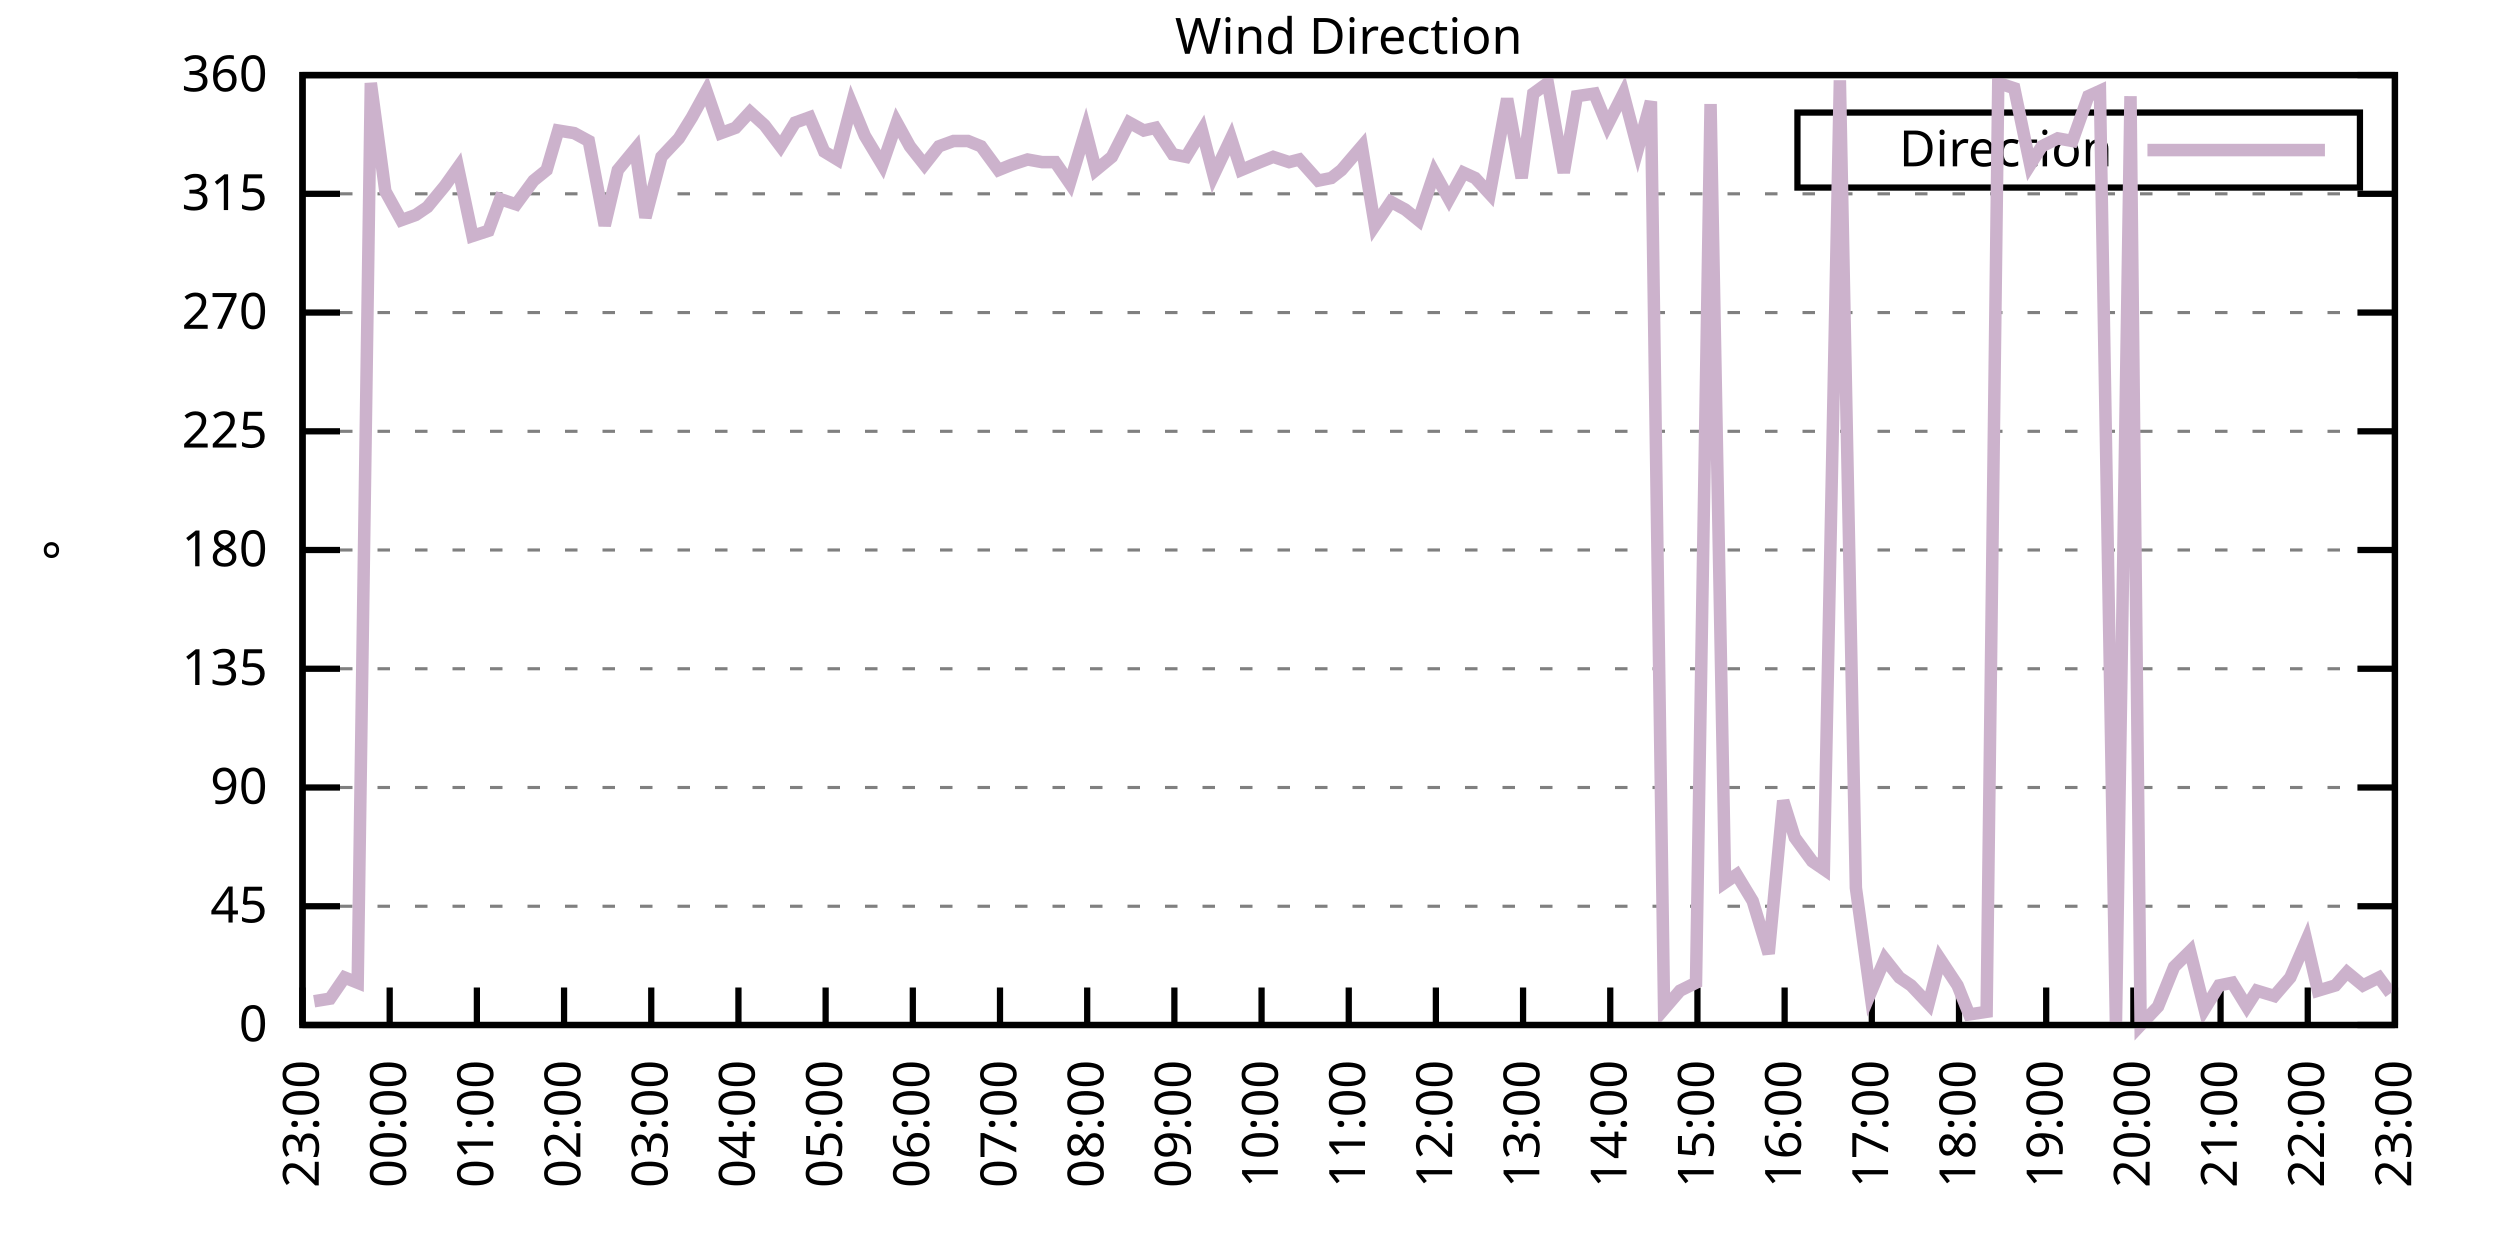
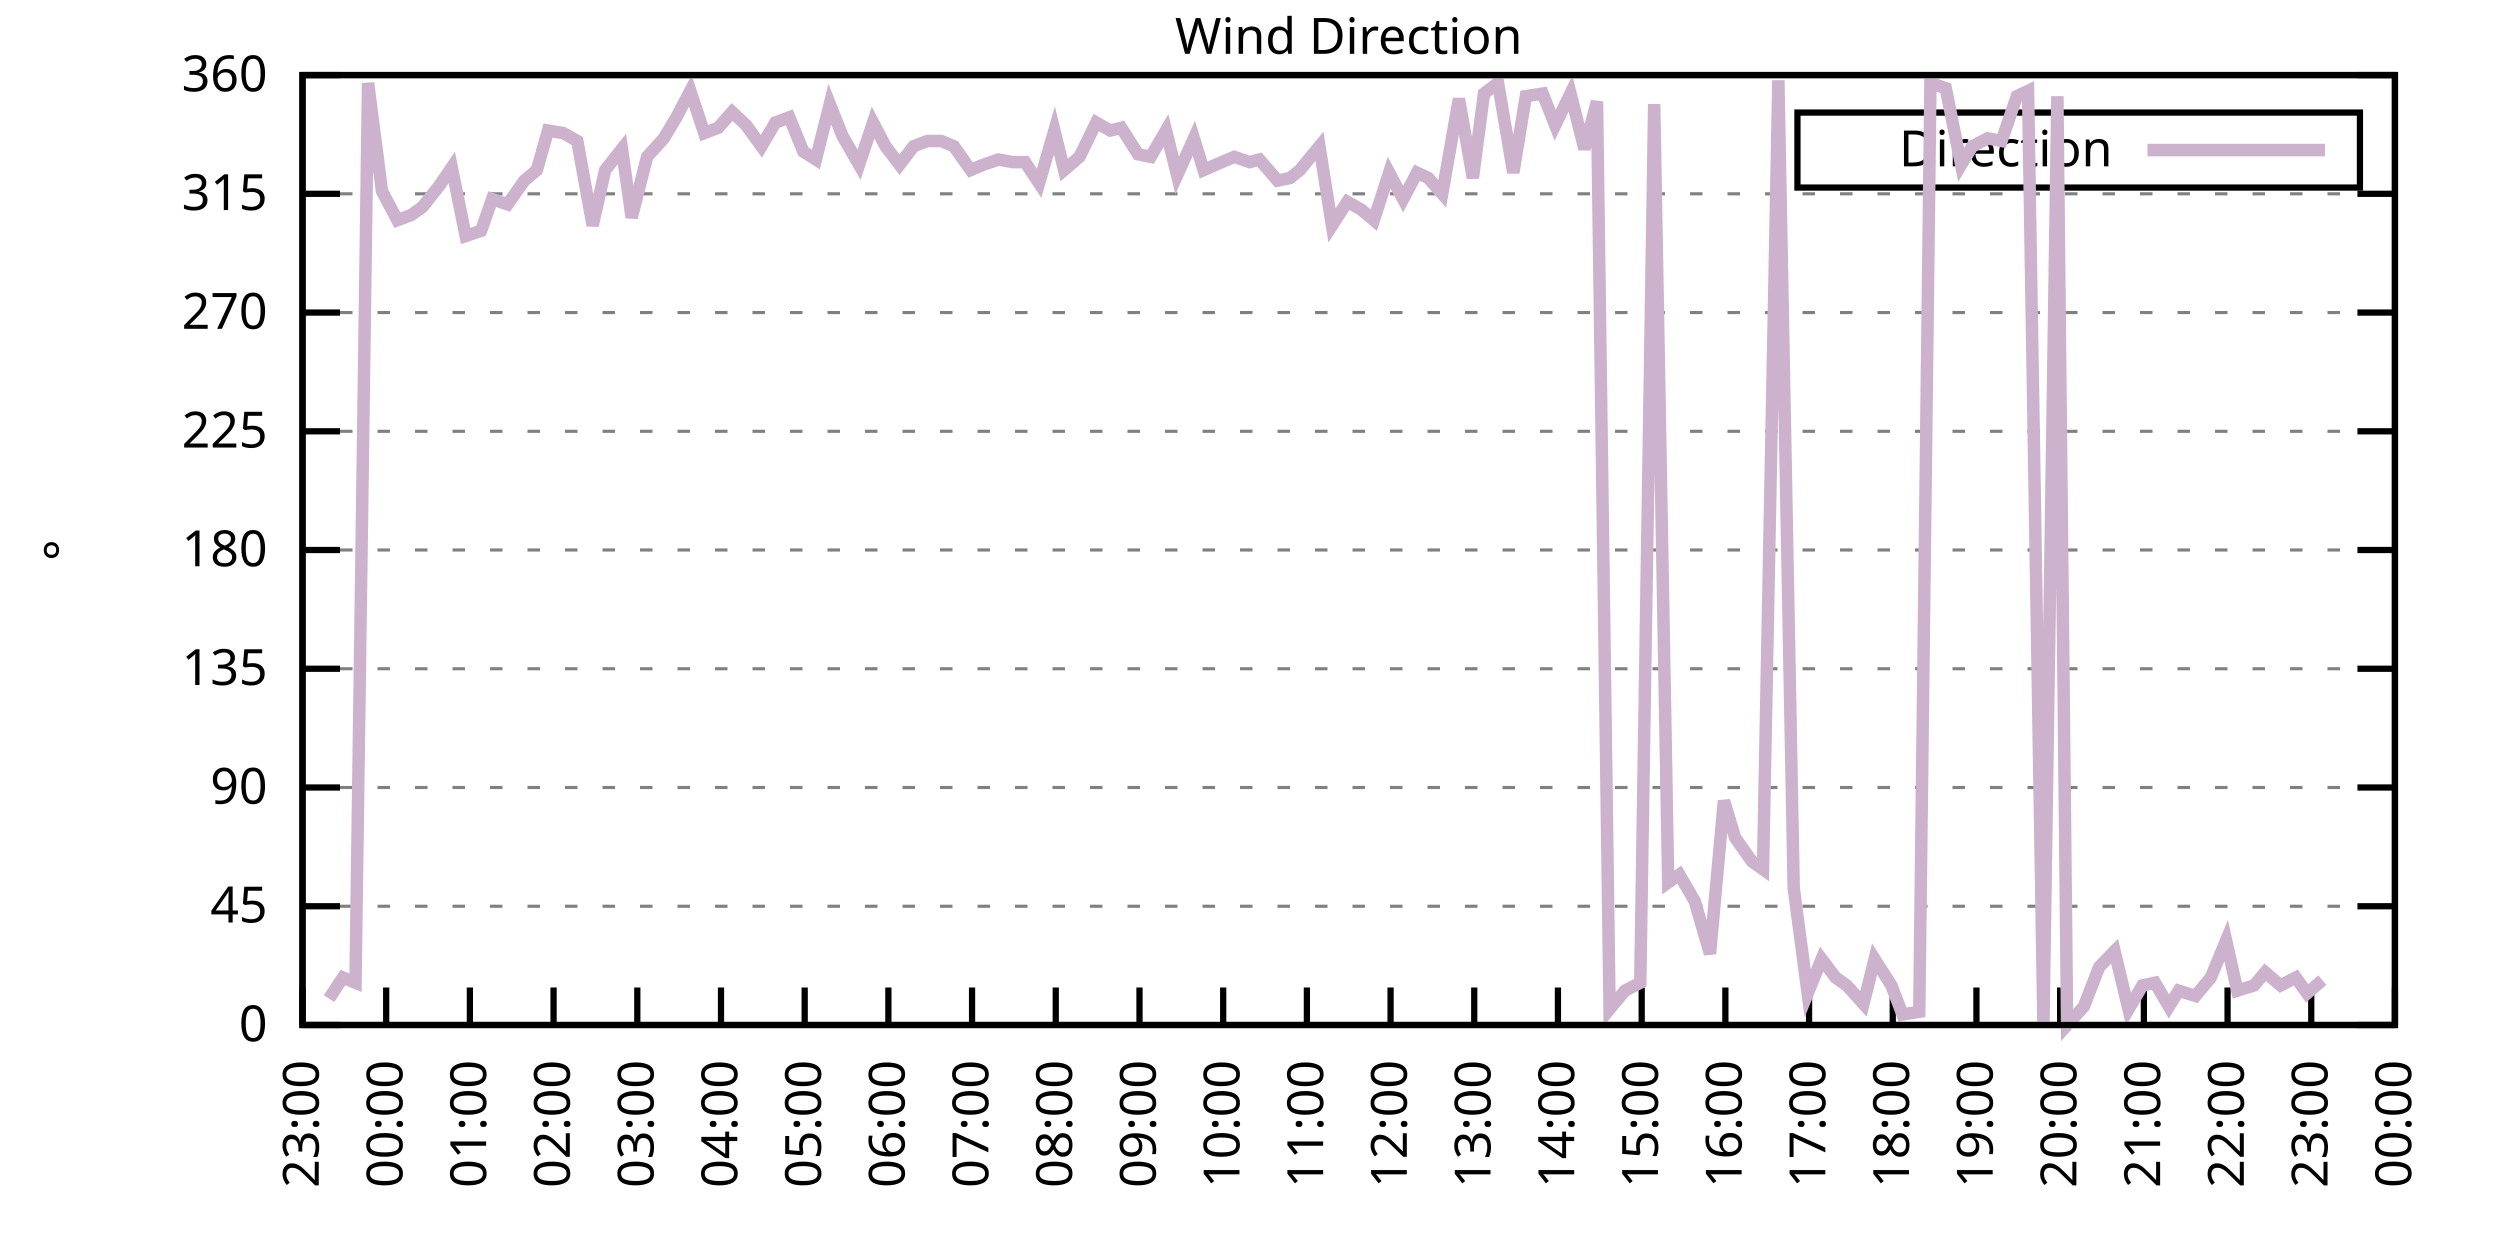
<svg xmlns="http://www.w3.org/2000/svg" xmlns:xlink="http://www.w3.org/1999/xlink" width="400" height="200" viewBox="0 0 400 200">
  <g id="gnuplot_canvas">
    <rect x="0" y="0" width="400" height="200" fill="none" />
    <defs>
      <circle id="gpDot" r="0.5" stroke-width="0.5" stroke="currentColor" />
      <path id="gpPt0" stroke-width="0.333" stroke="currentColor" d="M-1,0 h2 M0,-1 v2" />
      <path id="gpPt1" stroke-width="0.333" stroke="currentColor" d="M-1,-1 L1,1 M1,-1 L-1,1" />
      <path id="gpPt2" stroke-width="0.333" stroke="currentColor" d="M-1,0 L1,0 M0,-1 L0,1 M-1,-1 L1,1 M-1,1 L1,-1" />
      <rect id="gpPt3" stroke-width="0.333" stroke="currentColor" x="-1" y="-1" width="2" height="2" />
      <rect id="gpPt4" stroke-width="0.333" stroke="currentColor" fill="currentColor" x="-1" y="-1" width="2" height="2" />
      <circle id="gpPt5" stroke-width="0.333" stroke="currentColor" cx="0" cy="0" r="1" />
      <use xlink:href="#gpPt5" id="gpPt6" fill="currentColor" stroke="none" />
      <path id="gpPt7" stroke-width="0.333" stroke="currentColor" d="M0,-1.33 L-1.33,0.67 L1.33,0.67 z" />
      <use xlink:href="#gpPt7" id="gpPt8" fill="currentColor" stroke="none" />
      <use xlink:href="#gpPt7" id="gpPt9" stroke="currentColor" transform="rotate(180)" />
      <use xlink:href="#gpPt9" id="gpPt10" fill="currentColor" stroke="none" />
      <use xlink:href="#gpPt3" id="gpPt11" stroke="currentColor" transform="rotate(45)" />
      <use xlink:href="#gpPt11" id="gpPt12" fill="currentColor" stroke="none" />
      <path id="gpPt13" stroke-width="0.333" stroke="currentColor" d="M0,1.330 L1.265,0.411 L0.782,-1.067 L-0.782,-1.076 L-1.265,0.411 z" />
      <use xlink:href="#gpPt13" id="gpPt14" fill="currentColor" stroke="none" />
      <filter id="textbox" filterUnits="objectBoundingBox" x="0" y="0" height="1" width="1">
        <feFlood flood-color="white" flood-opacity="1" result="bgnd" />
        <feComposite in="SourceGraphic" in2="bgnd" operator="atop" />
      </filter>
      <filter id="greybox" filterUnits="objectBoundingBox" x="0" y="0" height="1" width="1">
        <feFlood flood-color="lightgrey" flood-opacity="1" result="grey" />
        <feComposite in="SourceGraphic" in2="grey" operator="atop" />
      </filter>
    </defs>
    <g fill="none" color="white" stroke="currentColor" stroke-width="1.00" stroke-linecap="butt" stroke-linejoin="miter">
</g>
    <g fill="none" color="black" stroke="currentColor" stroke-width="1.00" stroke-linecap="butt" stroke-linejoin="miter">
      <g stroke="none" shape-rendering="crispEdges">
        <polygon fill="rgb(255, 255, 255)" points="48.40,164.00 383.18,164.00 383.18,12.02 48.40,12.02 " />
      </g>
    </g>
    <g fill="none" color="black" stroke="currentColor" stroke-width="1.00" stroke-linecap="butt" stroke-linejoin="miter">
</g>
    <g fill="none" color="black" stroke="black" stroke-width="0.50" stroke-linecap="butt" stroke-linejoin="miter">
</g>
    <g fill="none" color="gray" stroke="currentColor" stroke-width="0.50" stroke-linecap="butt" stroke-linejoin="miter">
      <path stroke="gray" stroke-dasharray="2,4" class="gridline" d="M48.40,164.00 L383.19,164.00  " />
    </g>
    <g fill="none" color="gray" stroke="gray" stroke-width="1.00" stroke-linecap="butt" stroke-linejoin="miter">
</g>
    <g fill="none" color="black" stroke="currentColor" stroke-width="1.00" stroke-linecap="butt" stroke-linejoin="miter">
      <path stroke="black" d="M48.40,164.00 L54.40,164.00 M383.19,164.00 L377.19,164.00  " />
      <g transform="translate(42.80,166.60)" stroke="none" fill="black" font-family="Sans" font-size="8.00" text-anchor="end">
        <text>
          <tspan font-family="Sans"> 0</tspan>
        </text>
      </g>
    </g>
    <g fill="none" color="black" stroke="currentColor" stroke-width="1.00" stroke-linecap="butt" stroke-linejoin="miter">
</g>
    <g fill="none" color="black" stroke="black" stroke-width="0.50" stroke-linecap="butt" stroke-linejoin="miter">
</g>
    <g fill="none" color="gray" stroke="currentColor" stroke-width="0.50" stroke-linecap="butt" stroke-linejoin="miter">
      <path stroke="gray" stroke-dasharray="2,4" class="gridline" d="M48.40,145.00 L383.19,145.00  " />
    </g>
    <g fill="none" color="gray" stroke="gray" stroke-width="1.00" stroke-linecap="butt" stroke-linejoin="miter">
</g>
    <g fill="none" color="black" stroke="currentColor" stroke-width="1.00" stroke-linecap="butt" stroke-linejoin="miter">
      <path stroke="black" d="M48.40,145.00 L54.40,145.00 M383.19,145.00 L377.19,145.00  " />
      <g transform="translate(42.80,147.60)" stroke="none" fill="black" font-family="Sans" font-size="8.00" text-anchor="end">
        <text>
          <tspan font-family="Sans"> 45</tspan>
        </text>
      </g>
    </g>
    <g fill="none" color="black" stroke="currentColor" stroke-width="1.00" stroke-linecap="butt" stroke-linejoin="miter">
</g>
    <g fill="none" color="black" stroke="black" stroke-width="0.50" stroke-linecap="butt" stroke-linejoin="miter">
</g>
    <g fill="none" color="gray" stroke="currentColor" stroke-width="0.50" stroke-linecap="butt" stroke-linejoin="miter">
      <path stroke="gray" stroke-dasharray="2,4" class="gridline" d="M48.40,126.00 L383.19,126.00  " />
    </g>
    <g fill="none" color="gray" stroke="gray" stroke-width="1.00" stroke-linecap="butt" stroke-linejoin="miter">
</g>
    <g fill="none" color="black" stroke="currentColor" stroke-width="1.00" stroke-linecap="butt" stroke-linejoin="miter">
      <path stroke="black" d="M48.40,126.00 L54.40,126.00 M383.19,126.00 L377.19,126.00  " />
      <g transform="translate(42.80,128.60)" stroke="none" fill="black" font-family="Sans" font-size="8.00" text-anchor="end">
        <text>
          <tspan font-family="Sans"> 90</tspan>
        </text>
      </g>
    </g>
    <g fill="none" color="black" stroke="currentColor" stroke-width="1.00" stroke-linecap="butt" stroke-linejoin="miter">
</g>
    <g fill="none" color="black" stroke="black" stroke-width="0.50" stroke-linecap="butt" stroke-linejoin="miter">
</g>
    <g fill="none" color="gray" stroke="currentColor" stroke-width="0.50" stroke-linecap="butt" stroke-linejoin="miter">
      <path stroke="gray" stroke-dasharray="2,4" class="gridline" d="M48.40,107.00 L383.19,107.00  " />
    </g>
    <g fill="none" color="gray" stroke="gray" stroke-width="1.00" stroke-linecap="butt" stroke-linejoin="miter">
</g>
    <g fill="none" color="black" stroke="currentColor" stroke-width="1.00" stroke-linecap="butt" stroke-linejoin="miter">
      <path stroke="black" d="M48.40,107.00 L54.40,107.00 M383.19,107.00 L377.19,107.00  " />
      <g transform="translate(42.80,109.60)" stroke="none" fill="black" font-family="Sans" font-size="8.00" text-anchor="end">
        <text>
          <tspan font-family="Sans"> 135</tspan>
        </text>
      </g>
    </g>
    <g fill="none" color="black" stroke="currentColor" stroke-width="1.00" stroke-linecap="butt" stroke-linejoin="miter">
</g>
    <g fill="none" color="black" stroke="black" stroke-width="0.50" stroke-linecap="butt" stroke-linejoin="miter">
</g>
    <g fill="none" color="gray" stroke="currentColor" stroke-width="0.50" stroke-linecap="butt" stroke-linejoin="miter">
      <path stroke="gray" stroke-dasharray="2,4" class="gridline" d="M48.40,88.00 L383.19,88.00  " />
    </g>
    <g fill="none" color="gray" stroke="gray" stroke-width="1.00" stroke-linecap="butt" stroke-linejoin="miter">
</g>
    <g fill="none" color="black" stroke="currentColor" stroke-width="1.00" stroke-linecap="butt" stroke-linejoin="miter">
      <path stroke="black" d="M48.40,88.00 L54.40,88.00 M383.19,88.00 L377.19,88.00  " />
      <g transform="translate(42.80,90.60)" stroke="none" fill="black" font-family="Sans" font-size="8.00" text-anchor="end">
        <text>
          <tspan font-family="Sans"> 180</tspan>
        </text>
      </g>
    </g>
    <g fill="none" color="black" stroke="currentColor" stroke-width="1.00" stroke-linecap="butt" stroke-linejoin="miter">
</g>
    <g fill="none" color="black" stroke="black" stroke-width="0.50" stroke-linecap="butt" stroke-linejoin="miter">
</g>
    <g fill="none" color="gray" stroke="currentColor" stroke-width="0.50" stroke-linecap="butt" stroke-linejoin="miter">
      <path stroke="gray" stroke-dasharray="2,4" class="gridline" d="M48.40,69.01 L383.19,69.01  " />
    </g>
    <g fill="none" color="gray" stroke="gray" stroke-width="1.00" stroke-linecap="butt" stroke-linejoin="miter">
</g>
    <g fill="none" color="black" stroke="currentColor" stroke-width="1.00" stroke-linecap="butt" stroke-linejoin="miter">
      <path stroke="black" d="M48.40,69.01 L54.40,69.01 M383.19,69.01 L377.19,69.01  " />
      <g transform="translate(42.80,71.61)" stroke="none" fill="black" font-family="Sans" font-size="8.00" text-anchor="end">
        <text>
          <tspan font-family="Sans"> 225</tspan>
        </text>
      </g>
    </g>
    <g fill="none" color="black" stroke="currentColor" stroke-width="1.00" stroke-linecap="butt" stroke-linejoin="miter">
</g>
    <g fill="none" color="black" stroke="black" stroke-width="0.50" stroke-linecap="butt" stroke-linejoin="miter">
</g>
    <g fill="none" color="gray" stroke="currentColor" stroke-width="0.50" stroke-linecap="butt" stroke-linejoin="miter">
      <path stroke="gray" stroke-dasharray="2,4" class="gridline" d="M48.40,50.01 L383.19,50.01  " />
    </g>
    <g fill="none" color="gray" stroke="gray" stroke-width="1.00" stroke-linecap="butt" stroke-linejoin="miter">
</g>
    <g fill="none" color="black" stroke="currentColor" stroke-width="1.00" stroke-linecap="butt" stroke-linejoin="miter">
      <path stroke="black" d="M48.40,50.01 L54.40,50.01 M383.19,50.01 L377.19,50.01  " />
      <g transform="translate(42.80,52.61)" stroke="none" fill="black" font-family="Sans" font-size="8.00" text-anchor="end">
        <text>
          <tspan font-family="Sans"> 270</tspan>
        </text>
      </g>
    </g>
    <g fill="none" color="black" stroke="currentColor" stroke-width="1.00" stroke-linecap="butt" stroke-linejoin="miter">
</g>
    <g fill="none" color="black" stroke="black" stroke-width="0.50" stroke-linecap="butt" stroke-linejoin="miter">
</g>
    <g fill="none" color="gray" stroke="currentColor" stroke-width="0.50" stroke-linecap="butt" stroke-linejoin="miter">
      <path stroke="gray" stroke-dasharray="2,4" class="gridline" d="M48.40,31.01 L383.19,31.01  " />
    </g>
    <g fill="none" color="gray" stroke="gray" stroke-width="1.00" stroke-linecap="butt" stroke-linejoin="miter">
</g>
    <g fill="none" color="black" stroke="currentColor" stroke-width="1.00" stroke-linecap="butt" stroke-linejoin="miter">
      <path stroke="black" d="M48.40,31.01 L54.40,31.01 M383.19,31.01 L377.19,31.01  " />
      <g transform="translate(42.80,33.61)" stroke="none" fill="black" font-family="Sans" font-size="8.00" text-anchor="end">
        <text>
          <tspan font-family="Sans"> 315</tspan>
        </text>
      </g>
    </g>
    <g fill="none" color="black" stroke="currentColor" stroke-width="1.00" stroke-linecap="butt" stroke-linejoin="miter">
</g>
    <g fill="none" color="black" stroke="black" stroke-width="0.50" stroke-linecap="butt" stroke-linejoin="miter">
</g>
    <g fill="none" color="gray" stroke="currentColor" stroke-width="0.50" stroke-linecap="butt" stroke-linejoin="miter">
      <path stroke="gray" stroke-dasharray="2,4" class="gridline" d="M48.40,12.01 L383.19,12.01  " />
    </g>
    <g fill="none" color="gray" stroke="gray" stroke-width="1.00" stroke-linecap="butt" stroke-linejoin="miter">
</g>
    <g fill="none" color="black" stroke="currentColor" stroke-width="1.00" stroke-linecap="butt" stroke-linejoin="miter">
      <path stroke="black" d="M48.40,12.01 L54.40,12.01 M383.19,12.01 L377.19,12.01  " />
      <g transform="translate(42.80,14.61)" stroke="none" fill="black" font-family="Sans" font-size="8.00" text-anchor="end">
        <text>
          <tspan font-family="Sans"> 360</tspan>
        </text>
      </g>
    </g>
    <g fill="none" color="black" stroke="currentColor" stroke-width="1.00" stroke-linecap="butt" stroke-linejoin="miter">
      <path stroke="black" d="M48.40,164.00 L48.40,158.00  " />
      <g transform="translate(51.00,169.60) rotate(270.00)" stroke="none" fill="black" font-family="Sans" font-size="8.00" text-anchor="end">
        <text>
          <tspan font-family="Sans">23:00</tspan>
        </text>
      </g>
    </g>
    <g fill="none" color="black" stroke="currentColor" stroke-width="1.00" stroke-linecap="butt" stroke-linejoin="miter">
-       <path stroke="black" d="M62.35,164.00 L62.35,158.00  " />
-       <g transform="translate(64.95,169.60) rotate(270.00)" stroke="none" fill="black" font-family="Sans" font-size="8.00" text-anchor="end">
+       <path stroke="black" d="M61.79,164.00 L61.79,158.00  " />
+       <g transform="translate(64.39,169.60) rotate(270.00)" stroke="none" fill="black" font-family="Sans" font-size="8.00" text-anchor="end">
        <text>
          <tspan font-family="Sans">00:00</tspan>
        </text>
      </g>
    </g>
    <g fill="none" color="black" stroke="currentColor" stroke-width="1.00" stroke-linecap="butt" stroke-linejoin="miter">
-       <path stroke="black" d="M76.30,164.00 L76.30,158.00  " />
-       <g transform="translate(78.90,169.60) rotate(270.00)" stroke="none" fill="black" font-family="Sans" font-size="8.00" text-anchor="end">
+       <path stroke="black" d="M75.18,164.00 L75.18,158.00  " />
+       <g transform="translate(77.78,169.60) rotate(270.00)" stroke="none" fill="black" font-family="Sans" font-size="8.00" text-anchor="end">
        <text>
          <tspan font-family="Sans">01:00</tspan>
        </text>
      </g>
    </g>
    <g fill="none" color="black" stroke="currentColor" stroke-width="1.00" stroke-linecap="butt" stroke-linejoin="miter">
-       <path stroke="black" d="M90.25,164.00 L90.25,158.00  " />
-       <g transform="translate(92.85,169.60) rotate(270.00)" stroke="none" fill="black" font-family="Sans" font-size="8.00" text-anchor="end">
+       <path stroke="black" d="M88.57,164.00 L88.57,158.00  " />
+       <g transform="translate(91.17,169.60) rotate(270.00)" stroke="none" fill="black" font-family="Sans" font-size="8.00" text-anchor="end">
        <text>
          <tspan font-family="Sans">02:00</tspan>
        </text>
      </g>
    </g>
    <g fill="none" color="black" stroke="currentColor" stroke-width="1.00" stroke-linecap="butt" stroke-linejoin="miter">
-       <path stroke="black" d="M104.20,164.00 L104.20,158.00  " />
-       <g transform="translate(106.80,169.60) rotate(270.00)" stroke="none" fill="black" font-family="Sans" font-size="8.00" text-anchor="end">
+       <path stroke="black" d="M101.97,164.00 L101.97,158.00  " />
+       <g transform="translate(104.57,169.60) rotate(270.00)" stroke="none" fill="black" font-family="Sans" font-size="8.00" text-anchor="end">
        <text>
          <tspan font-family="Sans">03:00</tspan>
        </text>
      </g>
    </g>
    <g fill="none" color="black" stroke="currentColor" stroke-width="1.00" stroke-linecap="butt" stroke-linejoin="miter">
-       <path stroke="black" d="M118.15,164.00 L118.15,158.00  " />
-       <g transform="translate(120.75,169.60) rotate(270.00)" stroke="none" fill="black" font-family="Sans" font-size="8.00" text-anchor="end">
+       <path stroke="black" d="M115.36,164.00 L115.36,158.00  " />
+       <g transform="translate(117.96,169.60) rotate(270.00)" stroke="none" fill="black" font-family="Sans" font-size="8.00" text-anchor="end">
        <text>
          <tspan font-family="Sans">04:00</tspan>
        </text>
      </g>
    </g>
    <g fill="none" color="black" stroke="currentColor" stroke-width="1.00" stroke-linecap="butt" stroke-linejoin="miter">
-       <path stroke="black" d="M132.10,164.00 L132.10,158.00  " />
-       <g transform="translate(134.70,169.60) rotate(270.00)" stroke="none" fill="black" font-family="Sans" font-size="8.00" text-anchor="end">
+       <path stroke="black" d="M128.75,164.00 L128.75,158.00  " />
+       <g transform="translate(131.35,169.60) rotate(270.00)" stroke="none" fill="black" font-family="Sans" font-size="8.00" text-anchor="end">
        <text>
          <tspan font-family="Sans">05:00</tspan>
        </text>
      </g>
    </g>
    <g fill="none" color="black" stroke="currentColor" stroke-width="1.00" stroke-linecap="butt" stroke-linejoin="miter">
-       <path stroke="black" d="M146.05,164.00 L146.05,158.00  " />
-       <g transform="translate(148.65,169.60) rotate(270.00)" stroke="none" fill="black" font-family="Sans" font-size="8.00" text-anchor="end">
+       <path stroke="black" d="M142.14,164.00 L142.14,158.00  " />
+       <g transform="translate(144.74,169.60) rotate(270.00)" stroke="none" fill="black" font-family="Sans" font-size="8.00" text-anchor="end">
        <text>
          <tspan font-family="Sans">06:00</tspan>
        </text>
      </g>
    </g>
    <g fill="none" color="black" stroke="currentColor" stroke-width="1.00" stroke-linecap="butt" stroke-linejoin="miter">
-       <path stroke="black" d="M160.00,164.00 L160.00,158.00  " />
-       <g transform="translate(162.60,169.60) rotate(270.00)" stroke="none" fill="black" font-family="Sans" font-size="8.00" text-anchor="end">
+       <path stroke="black" d="M155.53,164.00 L155.53,158.00  " />
+       <g transform="translate(158.13,169.60) rotate(270.00)" stroke="none" fill="black" font-family="Sans" font-size="8.00" text-anchor="end">
        <text>
          <tspan font-family="Sans">07:00</tspan>
        </text>
      </g>
    </g>
    <g fill="none" color="black" stroke="currentColor" stroke-width="1.00" stroke-linecap="butt" stroke-linejoin="miter">
-       <path stroke="black" d="M173.95,164.00 L173.95,158.00  " />
-       <g transform="translate(176.55,169.60) rotate(270.00)" stroke="none" fill="black" font-family="Sans" font-size="8.00" text-anchor="end">
+       <path stroke="black" d="M168.92,164.00 L168.92,158.00  " />
+       <g transform="translate(171.52,169.60) rotate(270.00)" stroke="none" fill="black" font-family="Sans" font-size="8.00" text-anchor="end">
        <text>
          <tspan font-family="Sans">08:00</tspan>
        </text>
      </g>
    </g>
    <g fill="none" color="black" stroke="currentColor" stroke-width="1.00" stroke-linecap="butt" stroke-linejoin="miter">
-       <path stroke="black" d="M187.90,164.00 L187.90,158.00  " />
-       <g transform="translate(190.50,169.60) rotate(270.00)" stroke="none" fill="black" font-family="Sans" font-size="8.00" text-anchor="end">
+       <path stroke="black" d="M182.32,164.00 L182.32,158.00  " />
+       <g transform="translate(184.92,169.60) rotate(270.00)" stroke="none" fill="black" font-family="Sans" font-size="8.00" text-anchor="end">
        <text>
          <tspan font-family="Sans">09:00</tspan>
        </text>
      </g>
    </g>
    <g fill="none" color="black" stroke="currentColor" stroke-width="1.00" stroke-linecap="butt" stroke-linejoin="miter">
-       <path stroke="black" d="M201.85,164.00 L201.85,158.00  " />
-       <g transform="translate(204.45,169.60) rotate(270.00)" stroke="none" fill="black" font-family="Sans" font-size="8.00" text-anchor="end">
+       <path stroke="black" d="M195.71,164.00 L195.71,158.00  " />
+       <g transform="translate(198.31,169.60) rotate(270.00)" stroke="none" fill="black" font-family="Sans" font-size="8.00" text-anchor="end">
        <text>
          <tspan font-family="Sans">10:00</tspan>
        </text>
      </g>
    </g>
    <g fill="none" color="black" stroke="currentColor" stroke-width="1.00" stroke-linecap="butt" stroke-linejoin="miter">
-       <path stroke="black" d="M215.80,164.00 L215.80,158.00  " />
-       <g transform="translate(218.40,169.60) rotate(270.00)" stroke="none" fill="black" font-family="Sans" font-size="8.00" text-anchor="end">
+       <path stroke="black" d="M209.10,164.00 L209.10,158.00  " />
+       <g transform="translate(211.70,169.60) rotate(270.00)" stroke="none" fill="black" font-family="Sans" font-size="8.00" text-anchor="end">
        <text>
          <tspan font-family="Sans">11:00</tspan>
        </text>
      </g>
    </g>
    <g fill="none" color="black" stroke="currentColor" stroke-width="1.00" stroke-linecap="butt" stroke-linejoin="miter">
-       <path stroke="black" d="M229.74,164.00 L229.74,158.00  " />
-       <g transform="translate(232.34,169.60) rotate(270.00)" stroke="none" fill="black" font-family="Sans" font-size="8.00" text-anchor="end">
+       <path stroke="black" d="M222.49,164.00 L222.49,158.00  " />
+       <g transform="translate(225.09,169.60) rotate(270.00)" stroke="none" fill="black" font-family="Sans" font-size="8.00" text-anchor="end">
        <text>
          <tspan font-family="Sans">12:00</tspan>
        </text>
      </g>
    </g>
    <g fill="none" color="black" stroke="currentColor" stroke-width="1.00" stroke-linecap="butt" stroke-linejoin="miter">
-       <path stroke="black" d="M243.69,164.00 L243.69,158.00  " />
-       <g transform="translate(246.29,169.60) rotate(270.00)" stroke="none" fill="black" font-family="Sans" font-size="8.00" text-anchor="end">
+       <path stroke="black" d="M235.88,164.00 L235.88,158.00  " />
+       <g transform="translate(238.48,169.60) rotate(270.00)" stroke="none" fill="black" font-family="Sans" font-size="8.00" text-anchor="end">
        <text>
          <tspan font-family="Sans">13:00</tspan>
        </text>
      </g>
    </g>
    <g fill="none" color="black" stroke="currentColor" stroke-width="1.00" stroke-linecap="butt" stroke-linejoin="miter">
-       <path stroke="black" d="M257.64,164.00 L257.64,158.00  " />
-       <g transform="translate(260.24,169.60) rotate(270.00)" stroke="none" fill="black" font-family="Sans" font-size="8.00" text-anchor="end">
+       <path stroke="black" d="M249.27,164.00 L249.27,158.00  " />
+       <g transform="translate(251.87,169.60) rotate(270.00)" stroke="none" fill="black" font-family="Sans" font-size="8.00" text-anchor="end">
        <text>
          <tspan font-family="Sans">14:00</tspan>
        </text>
      </g>
    </g>
    <g fill="none" color="black" stroke="currentColor" stroke-width="1.00" stroke-linecap="butt" stroke-linejoin="miter">
-       <path stroke="black" d="M271.59,164.00 L271.59,158.00  " />
-       <g transform="translate(274.19,169.60) rotate(270.00)" stroke="none" fill="black" font-family="Sans" font-size="8.00" text-anchor="end">
+       <path stroke="black" d="M262.67,164.00 L262.67,158.00  " />
+       <g transform="translate(265.27,169.60) rotate(270.00)" stroke="none" fill="black" font-family="Sans" font-size="8.00" text-anchor="end">
        <text>
          <tspan font-family="Sans">15:00</tspan>
        </text>
      </g>
    </g>
    <g fill="none" color="black" stroke="currentColor" stroke-width="1.00" stroke-linecap="butt" stroke-linejoin="miter">
-       <path stroke="black" d="M285.54,164.00 L285.54,158.00  " />
-       <g transform="translate(288.14,169.60) rotate(270.00)" stroke="none" fill="black" font-family="Sans" font-size="8.00" text-anchor="end">
+       <path stroke="black" d="M276.06,164.00 L276.06,158.00  " />
+       <g transform="translate(278.66,169.60) rotate(270.00)" stroke="none" fill="black" font-family="Sans" font-size="8.00" text-anchor="end">
        <text>
          <tspan font-family="Sans">16:00</tspan>
        </text>
      </g>
    </g>
    <g fill="none" color="black" stroke="currentColor" stroke-width="1.00" stroke-linecap="butt" stroke-linejoin="miter">
-       <path stroke="black" d="M299.49,164.00 L299.49,158.00  " />
-       <g transform="translate(302.09,169.60) rotate(270.00)" stroke="none" fill="black" font-family="Sans" font-size="8.00" text-anchor="end">
+       <path stroke="black" d="M289.45,164.00 L289.45,158.00  " />
+       <g transform="translate(292.05,169.60) rotate(270.00)" stroke="none" fill="black" font-family="Sans" font-size="8.00" text-anchor="end">
        <text>
          <tspan font-family="Sans">17:00</tspan>
        </text>
      </g>
    </g>
    <g fill="none" color="black" stroke="currentColor" stroke-width="1.00" stroke-linecap="butt" stroke-linejoin="miter">
-       <path stroke="black" d="M313.44,164.00 L313.44,158.00  " />
-       <g transform="translate(316.04,169.60) rotate(270.00)" stroke="none" fill="black" font-family="Sans" font-size="8.00" text-anchor="end">
+       <path stroke="black" d="M302.84,164.00 L302.84,158.00  " />
+       <g transform="translate(305.44,169.60) rotate(270.00)" stroke="none" fill="black" font-family="Sans" font-size="8.00" text-anchor="end">
        <text>
          <tspan font-family="Sans">18:00</tspan>
        </text>
      </g>
    </g>
    <g fill="none" color="black" stroke="currentColor" stroke-width="1.00" stroke-linecap="butt" stroke-linejoin="miter">
-       <path stroke="black" d="M327.39,164.00 L327.39,158.00  " />
-       <g transform="translate(329.99,169.60) rotate(270.00)" stroke="none" fill="black" font-family="Sans" font-size="8.00" text-anchor="end">
+       <path stroke="black" d="M316.23,164.00 L316.23,158.00  " />
+       <g transform="translate(318.83,169.60) rotate(270.00)" stroke="none" fill="black" font-family="Sans" font-size="8.00" text-anchor="end">
        <text>
          <tspan font-family="Sans">19:00</tspan>
        </text>
      </g>
    </g>
    <g fill="none" color="black" stroke="currentColor" stroke-width="1.00" stroke-linecap="butt" stroke-linejoin="miter">
-       <path stroke="black" d="M341.34,164.00 L341.34,158.00  " />
-       <g transform="translate(343.94,169.60) rotate(270.00)" stroke="none" fill="black" font-family="Sans" font-size="8.00" text-anchor="end">
+       <path stroke="black" d="M329.62,164.00 L329.62,158.00  " />
+       <g transform="translate(332.22,169.60) rotate(270.00)" stroke="none" fill="black" font-family="Sans" font-size="8.00" text-anchor="end">
        <text>
          <tspan font-family="Sans">20:00</tspan>
        </text>
      </g>
    </g>
    <g fill="none" color="black" stroke="currentColor" stroke-width="1.00" stroke-linecap="butt" stroke-linejoin="miter">
-       <path stroke="black" d="M355.29,164.00 L355.29,158.00  " />
-       <g transform="translate(357.89,169.60) rotate(270.00)" stroke="none" fill="black" font-family="Sans" font-size="8.00" text-anchor="end">
+       <path stroke="black" d="M343.02,164.00 L343.02,158.00  " />
+       <g transform="translate(345.62,169.60) rotate(270.00)" stroke="none" fill="black" font-family="Sans" font-size="8.00" text-anchor="end">
        <text>
          <tspan font-family="Sans">21:00</tspan>
        </text>
      </g>
    </g>
    <g fill="none" color="black" stroke="currentColor" stroke-width="1.00" stroke-linecap="butt" stroke-linejoin="miter">
-       <path stroke="black" d="M369.24,164.00 L369.24,158.00  " />
-       <g transform="translate(371.84,169.60) rotate(270.00)" stroke="none" fill="black" font-family="Sans" font-size="8.00" text-anchor="end">
+       <path stroke="black" d="M356.41,164.00 L356.41,158.00  " />
+       <g transform="translate(359.01,169.60) rotate(270.00)" stroke="none" fill="black" font-family="Sans" font-size="8.00" text-anchor="end">
        <text>
          <tspan font-family="Sans">22:00</tspan>
+         </text>
+       </g>
+     </g>
+     <g fill="none" color="black" stroke="currentColor" stroke-width="1.00" stroke-linecap="butt" stroke-linejoin="miter">
+       <path stroke="black" d="M369.80,164.00 L369.80,158.00  " />
+       <g transform="translate(372.40,169.60) rotate(270.00)" stroke="none" fill="black" font-family="Sans" font-size="8.00" text-anchor="end">
+         <text>
+           <tspan font-family="Sans">23:00</tspan>
        </text>
      </g>
    </g>
    <g fill="none" color="black" stroke="currentColor" stroke-width="1.00" stroke-linecap="butt" stroke-linejoin="miter">
      <path stroke="black" d="M383.19,164.00 L383.19,158.00  " />
      <g transform="translate(385.79,169.60) rotate(270.00)" stroke="none" fill="black" font-family="Sans" font-size="8.00" text-anchor="end">
        <text>
-           <tspan font-family="Sans">23:00</tspan>
+           <tspan font-family="Sans">00:00</tspan>
        </text>
      </g>
    </g>
    <g fill="none" color="black" stroke="currentColor" stroke-width="1.00" stroke-linecap="butt" stroke-linejoin="miter">
</g>
    <g fill="none" color="black" stroke="currentColor" stroke-width="1.00" stroke-linecap="butt" stroke-linejoin="miter">
      <path stroke="black" d="M48.40,12.01 L48.40,164.00 L383.19,164.00 L383.19,12.01 L48.40,12.01 Z  " />
    </g>
    <g fill="none" color="black" stroke="currentColor" stroke-width="1.00" stroke-linecap="butt" stroke-linejoin="miter">
</g>
    <g fill="none" color="black" stroke="currentColor" stroke-width="1.00" stroke-linecap="butt" stroke-linejoin="miter">
      <path stroke="black" d="M287.59,30.01 L287.59,18.01 L377.59,18.01 L377.59,30.01 L287.59,30.01 Z  " />
    </g>
    <g id="Wind_direction_plot_1">
      <g fill="none" color="white" stroke="black" stroke-width="2.00" stroke-linecap="butt" stroke-linejoin="miter">
</g>
      <g fill="none" color="black" stroke="currentColor" stroke-width="2.00" stroke-linecap="butt" stroke-linejoin="miter">
        <g transform="translate(337.99,26.61)" stroke="none" fill="black" font-family="Sans" font-size="8.00" text-anchor="end">
          <text>
            <tspan font-family="Sans">Direction</tspan>
          </text>
        </g>
      </g>
      <g fill="none" color="black" stroke="currentColor" stroke-width="2.00" stroke-linecap="butt" stroke-linejoin="miter">
-         <path stroke="rgb(204, 178, 204)" d="M343.59,24.01 L371.99,24.01 M50.26,160.20 L52.82,159.78 L55.14,156.40 L57.23,157.24 L59.33,13.28 L61.65,30.59   L64.21,35.23 L66.53,34.39 L68.39,33.12 L71.18,29.74 L73.28,26.79 L75.60,37.76 L78.16,36.92 L80.02,31.85   L82.58,32.70 L85.37,28.90 L87.46,27.21 L89.32,20.88 L91.88,21.30 L94.20,22.56 L96.76,36.08 L98.85,27.21   L101.64,23.83 L103.27,34.81 L105.83,25.10 L108.62,22.14 L110.71,18.77 L113.03,14.54 L115.36,21.30 L117.68,20.45   L120.01,17.92 L122.33,20.03 L124.89,23.41 L127.22,19.61 L129.54,18.77 L131.87,24.25 L133.96,25.52 L136.28,16.65   L138.37,21.72 L141.16,26.36 L143.49,19.61 L145.58,23.41 L147.91,26.36 L150.23,23.41 L152.56,22.56 L154.88,22.56   L156.97,23.41 L159.76,27.21 L161.86,26.36 L164.41,25.52 L166.74,25.94 L168.83,25.94 L171.16,29.32 L173.71,20.88   L175.34,27.21 L177.90,25.10 L180.69,19.61 L183.01,20.88 L184.87,20.45 L187.66,24.68 L189.76,25.10 L192.31,20.88   L194.17,28.05 L196.96,22.14 L198.59,27.21 L201.61,25.94 L203.71,25.10 L206.26,25.94 L207.89,25.52 L210.91,28.90   L213.01,28.48 L214.63,27.21 L217.89,23.41 L219.98,36.08 L222.54,32.28 L224.86,33.54 L226.95,35.23 L229.51,27.63   L231.84,31.85 L234.16,27.63 L236.02,28.48 L238.35,31.01 L241.14,15.81 L243.46,28.48 L245.32,14.97 L247.65,13.28   L250.20,27.63 L252.30,15.39 L255.09,14.97 L257.18,20.03 L259.74,14.97 L262.06,23.83 L264.15,16.23 L266.25,161.47   L268.80,158.51 L271.36,157.24 L273.69,16.65 L276.01,141.20 L277.87,139.93 L280.43,144.16 L282.99,152.60 L285.31,128.11   L287.17,134.02 L289.96,137.82 L291.82,139.09 L294.38,12.85 L296.94,142.05 L299.26,158.93 L301.58,153.45 L303.91,156.40   L305.77,157.67 L308.56,160.62 L310.42,153.45 L313.21,157.67 L315.07,162.31 L317.86,161.89 L319.72,13.28 L322.28,14.12   L324.83,26.36 L326.69,23.41 L329.25,22.14 L331.58,22.56 L334.13,15.39 L335.99,14.54 L338.55,164.00 L340.88,15.39   L342.50,164.00 L345.29,161.04 L347.85,154.71 L350.41,152.18 L352.73,161.47 L355.06,157.67 L357.15,157.24 L359.48,161.04   L361.10,158.51 L363.89,159.36 L366.45,156.40 L369.01,150.49 L370.87,158.51 L373.66,157.67 L375.52,155.56 L378.08,157.67   L380.63,156.40 L382.49,158.93  " />
+         <path stroke="rgb(204, 178, 204)" d="M343.59,24.01 L371.99,24.01 M52.64,159.78 L54.87,156.40 L56.88,157.24 L58.89,13.28 L61.12,30.59 L63.58,35.23   L65.81,34.39 L67.59,33.12 L70.27,29.74 L72.28,26.79 L74.51,37.76 L76.97,36.92 L78.75,31.85 L81.21,32.70   L83.89,28.90 L85.90,27.21 L87.68,20.88 L90.14,21.30 L92.37,22.56 L94.82,36.08 L96.83,27.21 L99.51,23.83   L101.07,34.81 L103.53,25.10 L106.21,22.14 L108.22,18.77 L110.45,14.54 L112.68,21.30 L114.91,20.45 L117.14,17.92   L119.38,20.03 L121.83,23.41 L124.06,19.61 L126.29,18.77 L128.53,24.25 L130.54,25.52 L132.77,16.65 L134.78,21.72   L137.45,26.36 L139.69,19.61 L141.69,23.41 L143.93,26.36 L146.16,23.41 L148.39,22.56 L150.62,22.56 L152.63,23.41   L155.31,27.21 L157.32,26.36 L159.77,25.52 L162.01,25.94 L164.01,25.94 L166.25,29.32 L168.70,20.88 L170.26,27.21   L172.72,25.10 L175.40,19.61 L177.63,20.88 L179.41,20.45 L182.09,24.68 L184.10,25.10 L186.56,20.88 L188.34,28.05   L191.02,22.14 L192.58,27.21 L195.48,25.94 L197.49,25.10 L199.95,25.94 L201.51,25.52 L204.41,28.90 L206.42,28.48   L207.98,27.21 L211.11,23.41 L213.12,36.08 L215.57,32.28 L217.80,33.54 L219.81,35.23 L222.27,27.63 L224.50,31.85   L226.73,27.63 L228.52,28.48 L230.75,31.01 L233.43,15.81 L235.66,28.48 L237.44,14.97 L239.68,13.28 L242.13,27.63   L244.14,15.39 L246.82,14.97 L248.83,20.03 L251.28,14.97 L253.51,23.83 L255.52,16.23 L257.53,161.47 L259.99,158.51   L262.44,157.24 L264.67,16.65 L266.91,141.20 L268.69,139.93 L271.15,144.16 L273.60,152.60 L275.83,128.11 L277.62,134.02   L280.30,137.82 L282.08,139.09 L284.54,12.85 L286.99,142.05 L289.23,158.93 L291.46,153.45 L293.69,156.40 L295.48,157.67   L298.15,160.62 L299.94,153.45 L302.62,157.67 L304.40,162.31 L307.08,161.89 L308.87,13.28 L311.32,14.12 L313.78,26.36   L315.56,23.41 L318.02,22.14 L320.25,22.56 L322.70,15.39 L324.49,14.54 L326.95,164.00 L329.18,15.39 L330.74,164.00   L333.42,161.04 L335.87,154.71 L338.33,152.18 L340.56,161.47 L342.79,157.67 L344.80,157.24 L347.03,161.04 L348.60,158.51   L351.27,159.36 L353.73,156.40 L356.18,150.49 L357.97,158.51 L360.65,157.67 L362.43,155.56 L364.89,157.67 L367.34,156.40   L369.13,158.93 L371.58,156.82  " />
      </g>
    </g>
    <g fill="none" color="black" stroke="currentColor" stroke-width="2.00" stroke-linecap="butt" stroke-linejoin="miter">
</g>
    <g fill="none" color="black" stroke="black" stroke-width="1.00" stroke-linecap="butt" stroke-linejoin="miter">
</g>
    <g fill="none" color="black" stroke="currentColor" stroke-width="1.00" stroke-linecap="butt" stroke-linejoin="miter">
      <path stroke="black" d="M48.40,12.01 L48.40,164.00 L383.19,164.00 L383.19,12.01 L48.40,12.01 Z  " />
      <g transform="translate(12.80,88.01) rotate(270.00)" stroke="none" fill="black" font-family="Sans" font-size="8.00" text-anchor="middle">
        <text>
          <tspan font-family="Sans">°</tspan>
        </text>
      </g>
    </g>
    <g fill="none" color="black" stroke="currentColor" stroke-width="1.00" stroke-linecap="butt" stroke-linejoin="miter">
</g>
    <g fill="none" color="black" stroke="currentColor" stroke-width="1.00" stroke-linecap="butt" stroke-linejoin="miter">
      <g transform="translate(215.79,8.61)" stroke="none" fill="black" font-family="Sans" font-size="8.00" text-anchor="middle">
        <text>
          <tspan font-family="Sans">Wind Direction</tspan>
        </text>
      </g>
    </g>
    <g fill="none" color="black" stroke="currentColor" stroke-width="1.00" stroke-linecap="butt" stroke-linejoin="miter">
</g>
  </g>
</svg>
